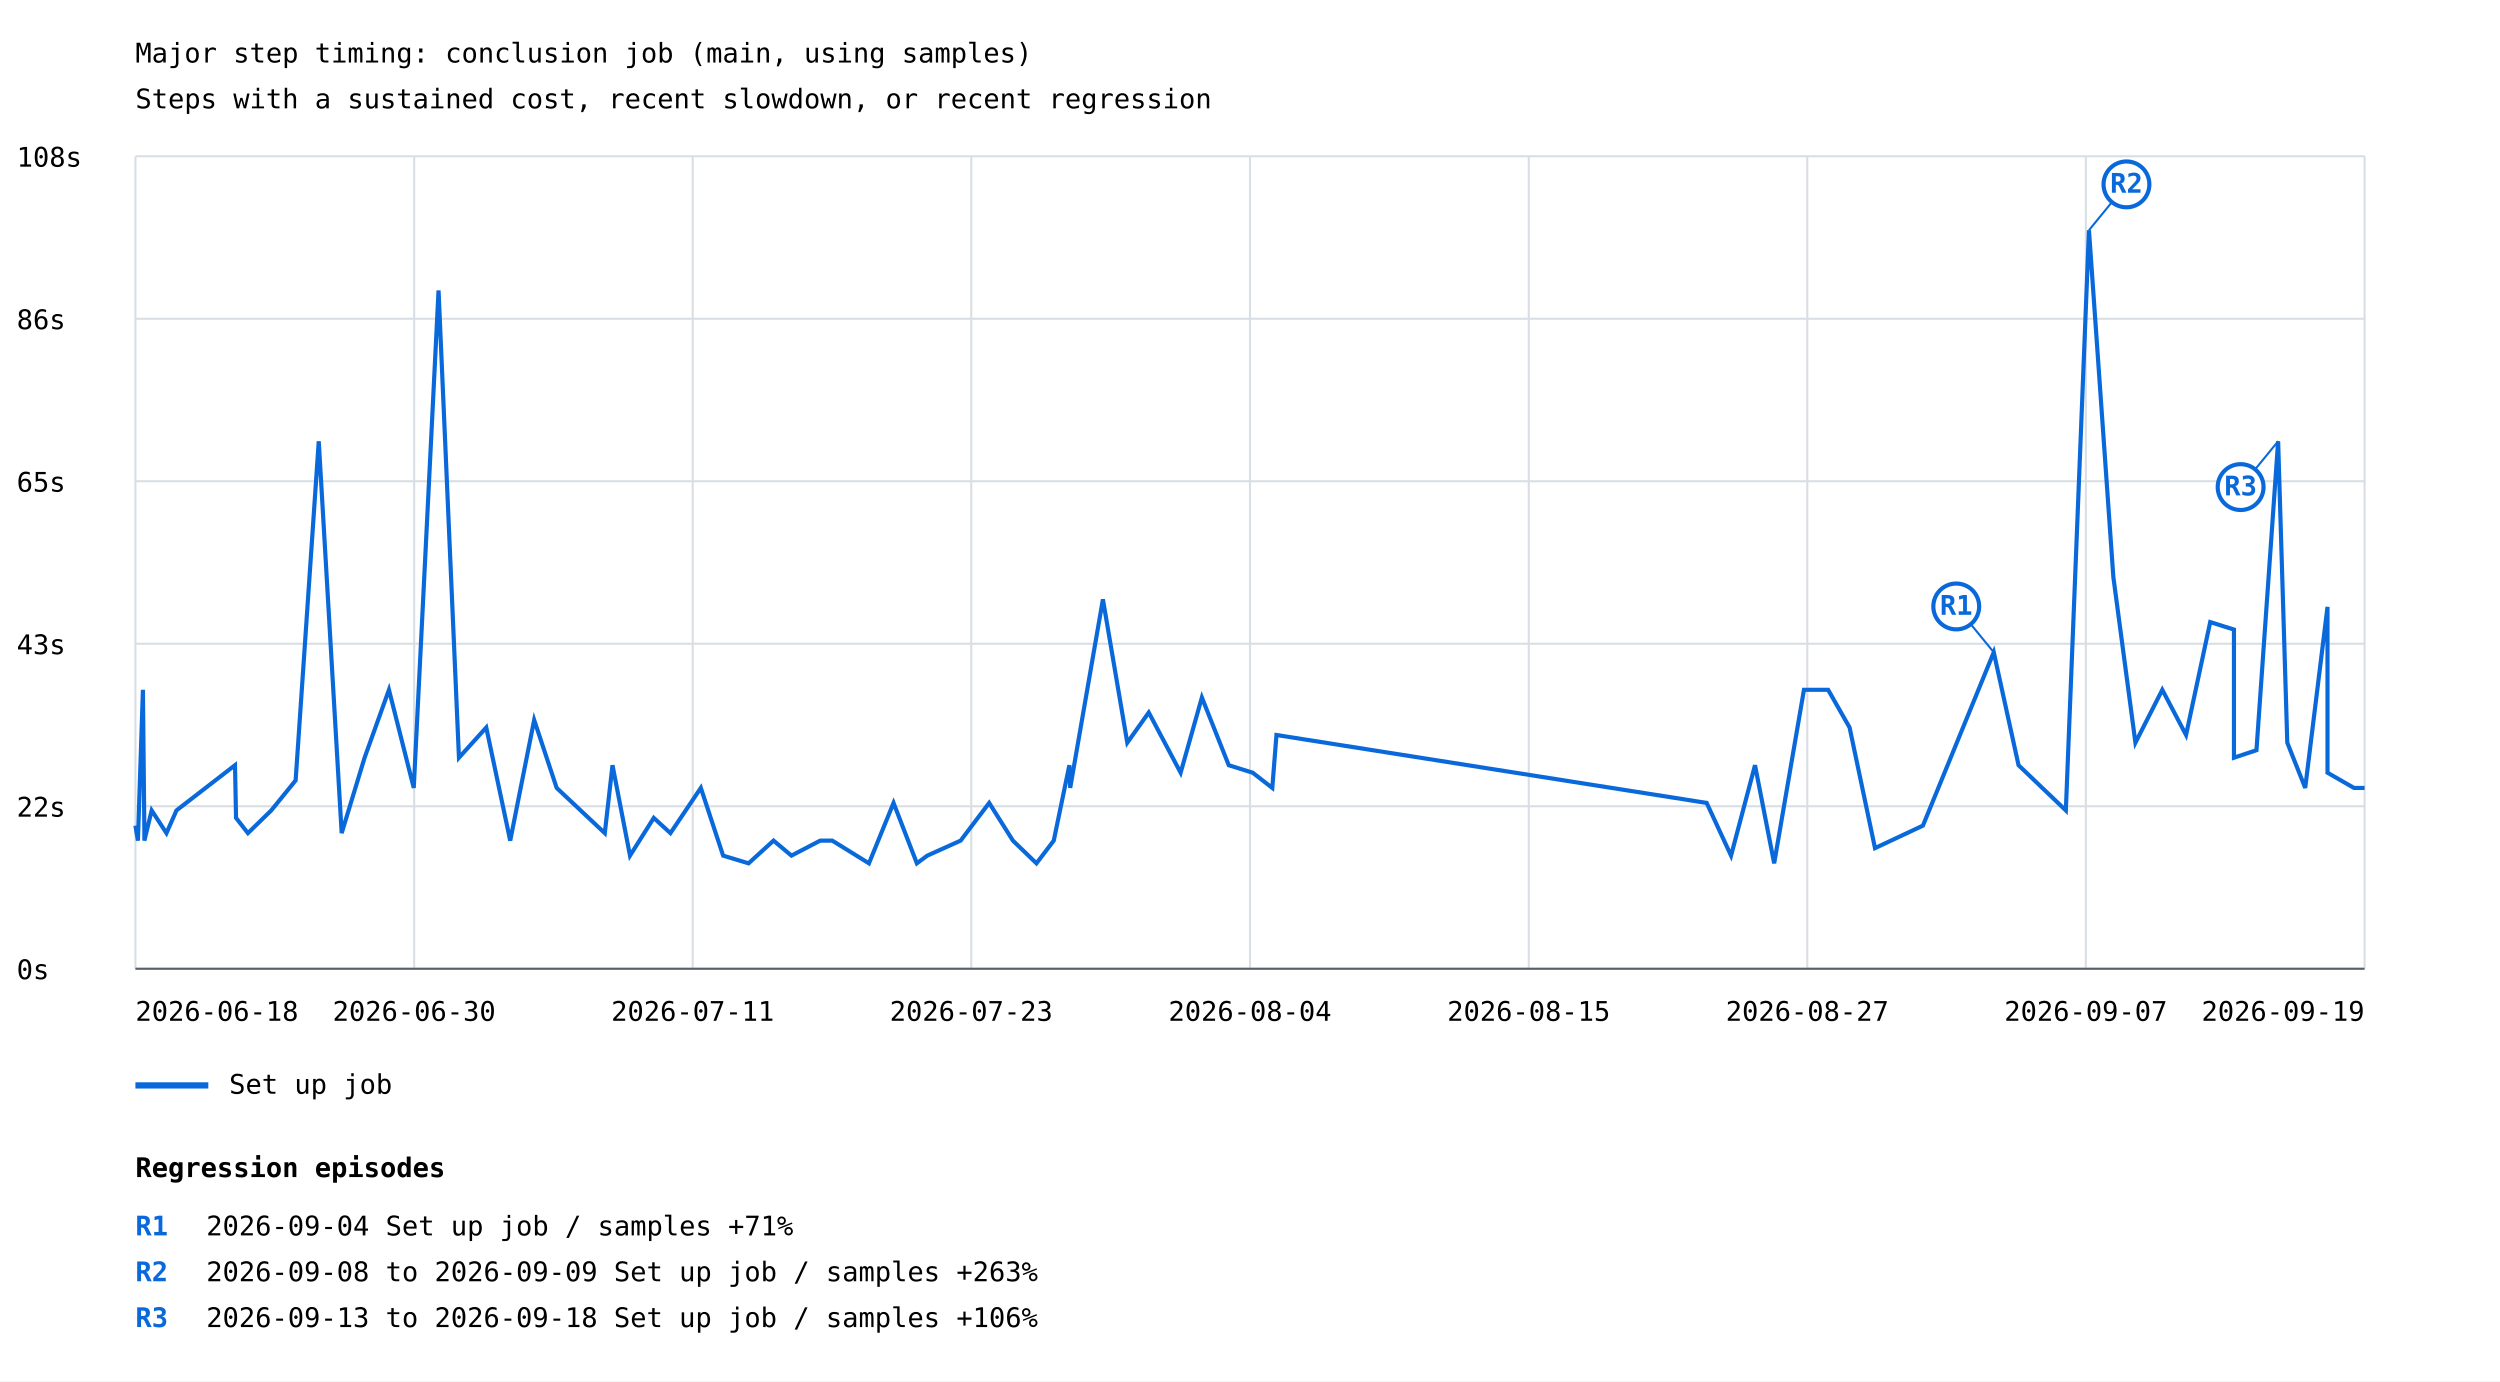
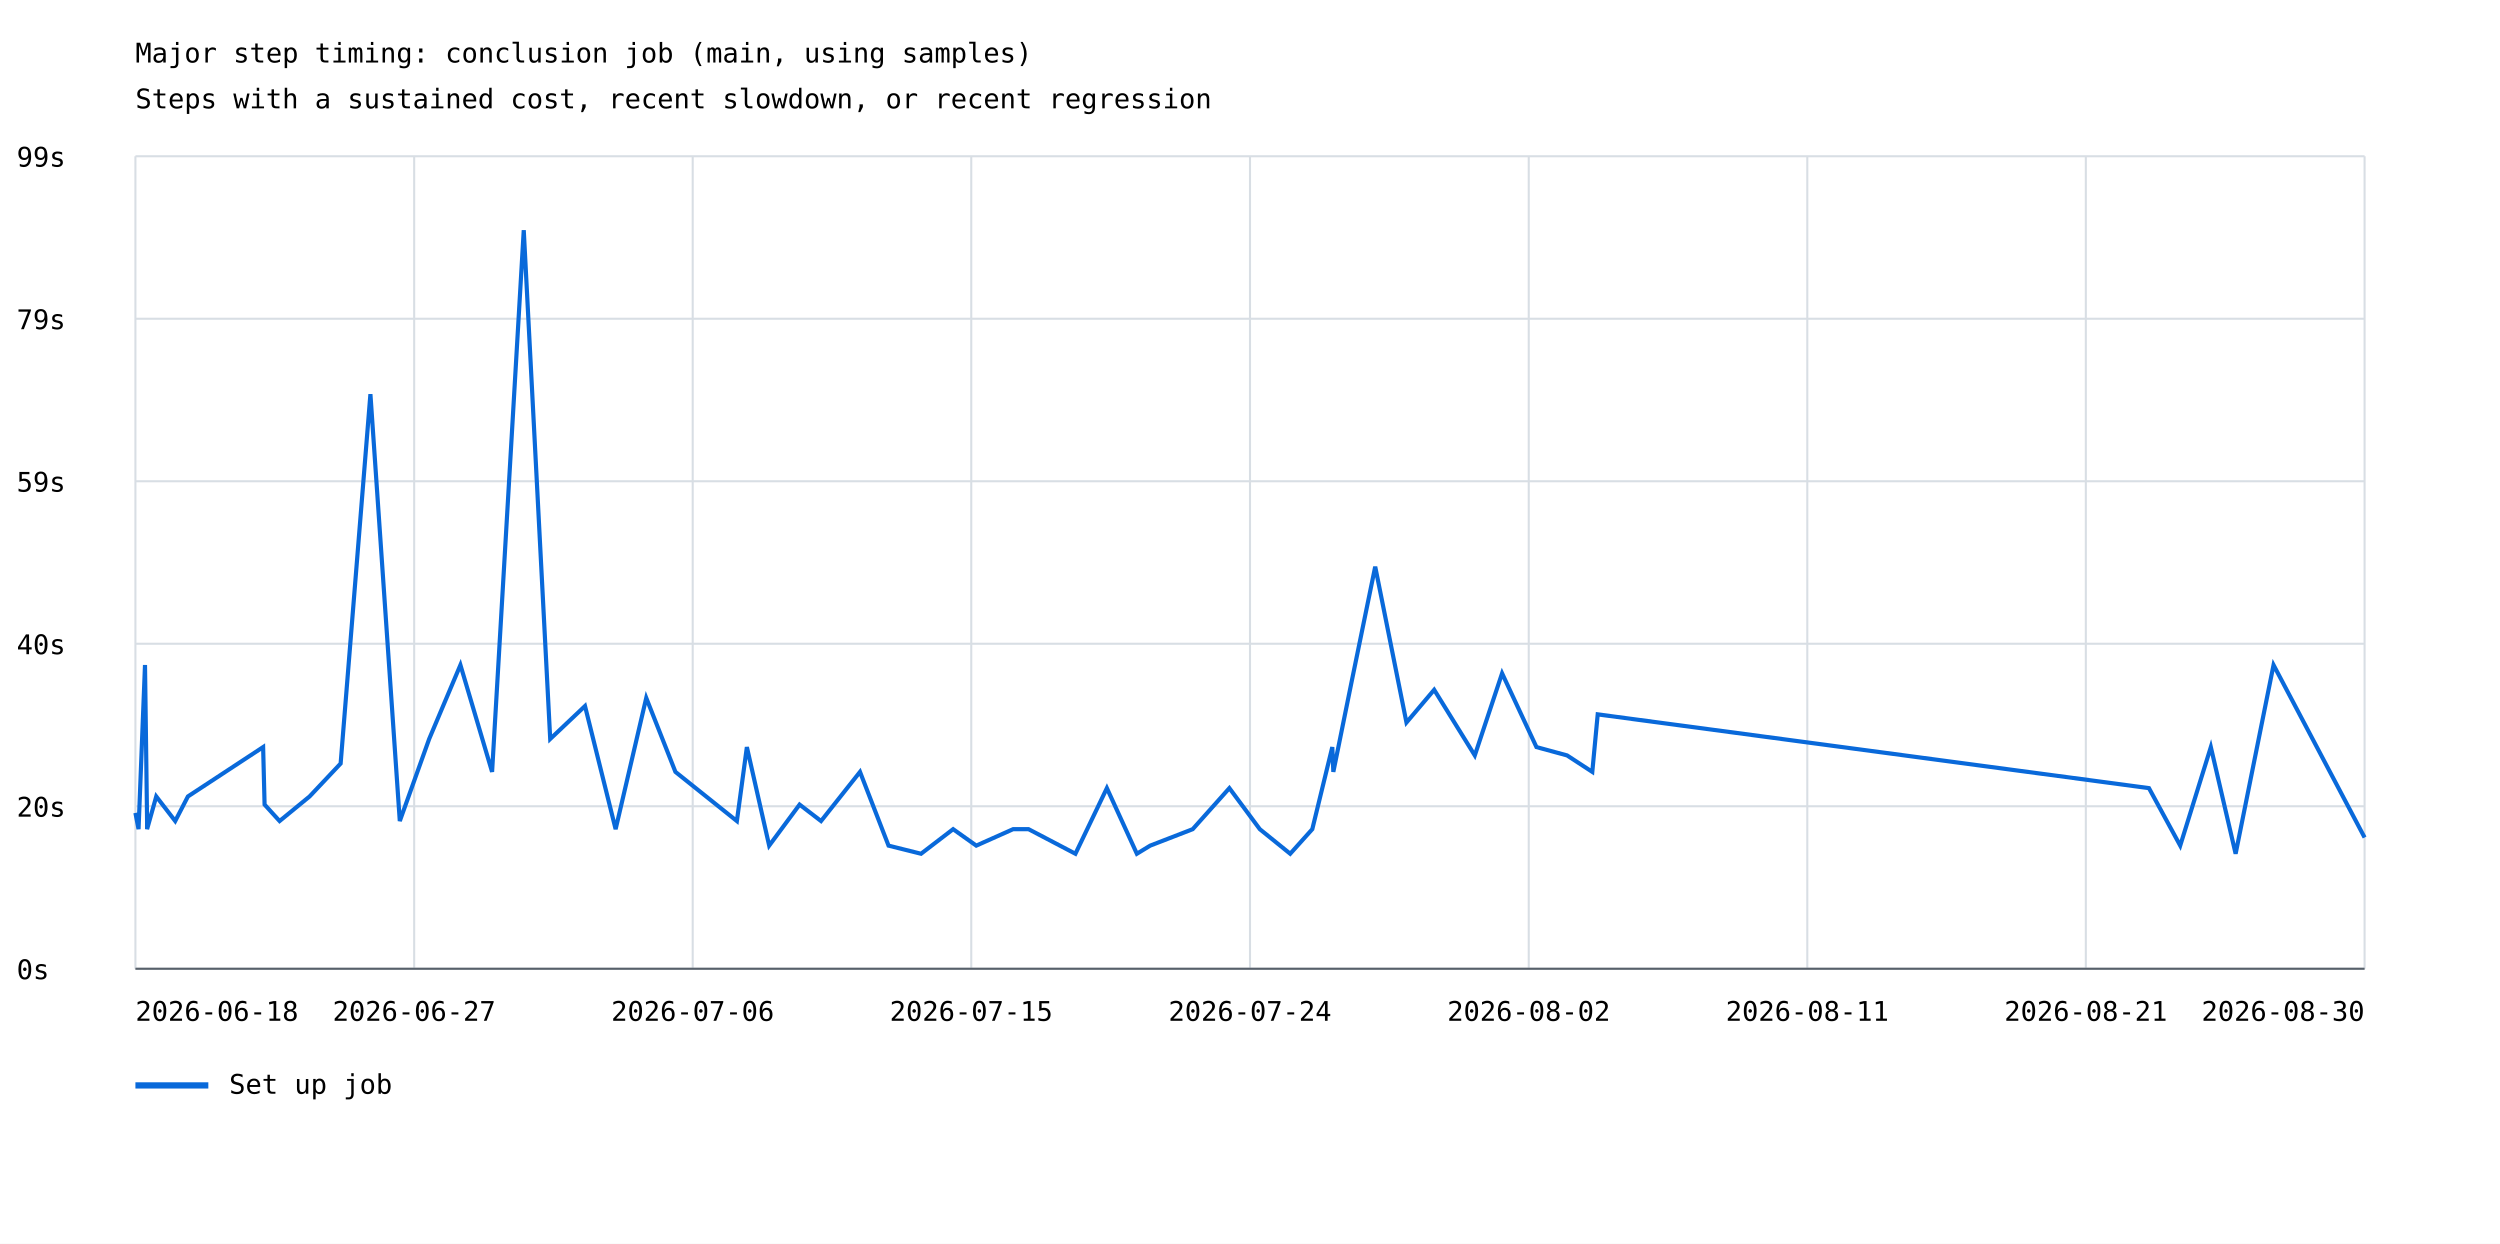
- <svg xmlns="http://www.w3.org/2000/svg" width="1200" height="663" viewBox="0 0 1200 663">
+ <svg xmlns="http://www.w3.org/2000/svg" width="1200" height="597" viewBox="0 0 1200 597">
  <rect width="100%" height="100%" fill="white" />
  <style>text{font-family:ui-monospace,monospace;font-size:13px}.axis{stroke:#57606a;stroke-width:1}.grid{stroke:#d8dee4;stroke-width:1}</style>
  <text x="65" y="30" font-size="20">Major step timing: conclusion job (main, using samples)</text>
  <text x="65" y="52">Steps with a sustained cost, recent slowdown, or recent regression</text>
  <line class="grid" x1="65" y1="465.0" x2="1135" y2="465.0" />
  <text x="8" y="470.0">0s</text>
  <line class="grid" x1="65" y1="387.0" x2="1135" y2="387.0" />
-   <text x="8" y="392.0">22s</text>
+   <text x="8" y="392.0">20s</text>
  <line class="grid" x1="65" y1="309.0" x2="1135" y2="309.0" />
-   <text x="8" y="314.0">43s</text>
+   <text x="8" y="314.0">40s</text>
  <line class="grid" x1="65" y1="231.0" x2="1135" y2="231.0" />
-   <text x="8" y="236.0">65s</text>
+   <text x="8" y="236.0">59s</text>
  <line class="grid" x1="65" y1="153.0" x2="1135" y2="153.0" />
-   <text x="8" y="158.0">86s</text>
+   <text x="8" y="158.0">79s</text>
  <line class="grid" x1="65" y1="75.0" x2="1135" y2="75.0" />
-   <text x="8" y="80.0">108s</text>
+   <text x="8" y="80.0">99s</text>
  <line class="grid" x1="65.0" y1="75" x2="65.0" y2="465" />
  <line class="grid" x1="198.8" y1="75" x2="198.8" y2="465" />
  <line class="grid" x1="332.5" y1="75" x2="332.5" y2="465" />
  <line class="grid" x1="466.2" y1="75" x2="466.2" y2="465" />
  <line class="grid" x1="600.0" y1="75" x2="600.0" y2="465" />
  <line class="grid" x1="733.8" y1="75" x2="733.8" y2="465" />
  <line class="grid" x1="867.5" y1="75" x2="867.5" y2="465" />
  <line class="grid" x1="1001.2" y1="75" x2="1001.2" y2="465" />
  <line class="grid" x1="1135.0" y1="75" x2="1135.0" y2="465" />
-   <polyline points="65.0,396.3 66.2,403.5 68.6,331.1 69.3,399.9 69.3,403.5 72.8,389.0 79.9,399.9 84.7,389.0 112.8,367.3 113.3,392.6 119.0,399.9 130.2,389.0 141.9,374.6 153.0,211.8 164.0,399.9 175.0,363.7 186.7,331.1 198.6,378.2 210.5,139.4 220.3,363.7 233.4,349.2 244.9,403.5 256.4,345.6 267.2,378.2 290.3,399.9 294.0,367.3 302.4,410.7 313.8,392.6 321.8,399.9 336.4,378.2 347.1,410.7 359.3,414.4 371.3,403.5 379.9,410.7 393.7,403.5 399.5,403.5 417.1,414.4 428.9,385.4 440.1,414.4 445.1,410.7 461.1,403.5 474.8,385.4 486.2,403.5 497.5,414.4 505.8,403.5 513.3,367.3 513.7,378.2 520.6,338.4 529.4,287.7 541.1,356.5 551.4,342.0 566.7,370.9 576.9,334.8 589.8,367.3 601.3,370.9 610.7,378.2 612.7,352.8 819.2,385.4 830.9,410.7 842.4,367.3 851.6,414.4 865.9,331.1 877.5,331.1 887.8,349.2 900.0,407.1 923.0,396.3 957.0,313.1 968.9,367.3 991.6,389.0 1002.7,110.5 1014.4,276.9 1025.0,356.5 1037.9,331.1 1049.3,352.8 1060.9,298.6 1072.3,302.2 1072.3,363.7 1083.1,360.1 1093.5,211.8 1097.9,356.5 1106.5,378.2 1117.2,291.3 1117.2,370.9 1129.9,378.2 1135.0,378.2" fill="none" stroke="#0969da" stroke-width="2" />
-   <line x1="957.0" y1="313.1" x2="939.0" y2="291.1" stroke="#0969da" stroke-width="1" />
-   <circle cx="939.0" cy="291.1" r="11" fill="white" stroke="#0969da" stroke-width="2" />
-   <text x="939.0" y="295.1" fill="#0969da" font-size="10" font-weight="bold" text-anchor="middle">R1</text>
-   <line x1="1002.7" y1="110.5" x2="1020.7" y2="88.5" stroke="#0969da" stroke-width="1" />
-   <circle cx="1020.7" cy="88.5" r="11" fill="white" stroke="#0969da" stroke-width="2" />
-   <text x="1020.7" y="92.5" fill="#0969da" font-size="10" font-weight="bold" text-anchor="middle">R2</text>
-   <line x1="1093.5" y1="211.8" x2="1075.5" y2="233.8" stroke="#0969da" stroke-width="1" />
-   <circle cx="1075.5" cy="233.8" r="11" fill="white" stroke="#0969da" stroke-width="2" />
-   <text x="1075.5" y="237.8" fill="#0969da" font-size="10" font-weight="bold" text-anchor="middle">R3</text>
+   <polyline points="65.0,390.2 65.0,390.2 66.5,398.0 66.5,398.0 69.6,319.2 69.6,319.2 70.6,394.1 70.6,394.1 70.6,398.0 70.6,398.0 75.0,382.3 75.0,382.3 84.1,394.1 84.1,394.1 90.2,382.3 126.3,358.6 127.0,386.2 134.2,394.1 148.6,382.3 163.5,366.5 177.8,189.2 191.9,394.1 206.0,354.7 221.0,319.2 236.2,370.5 251.4,110.5 264.1,354.7 280.8,338.9 295.5,398.0 310.2,335.0 324.2,370.5 353.7,394.1 358.5,358.6 369.2,405.9 383.8,386.2 394.1,394.1 412.8,370.5 426.5,405.9 442.1,409.8 457.5,398.0 468.6,405.9 468.6,405.9 486.3,398.0 486.3,398.0 493.7,398.0 493.7,398.0 516.2,409.8 516.2,409.8 531.3,378.3 531.3,378.3 545.7,409.8 545.7,409.8 552.1,405.9 572.5,398.0 590.1,378.3 604.7,398.0 619.3,409.8 629.9,398.0 639.5,358.6 640.0,370.5 648.8,327.1 660.1,272.0 675.1,346.8 688.4,331.1 707.9,362.6 721.0,323.2 737.5,358.6 752.2,362.6 764.3,370.5 766.9,342.9 1031.5,378.3 1046.5,405.9 1061.2,358.6 1073.1,409.8 1091.3,319.2 1135.0,402.0" fill="none" stroke="#0969da" stroke-width="2" />
  <line x1="65" y1="521" x2="100" y2="521" stroke="#0969da" stroke-width="3" />
  <text x="110" y="525">Set up job</text>
  <text x="65.0" y="490" text-anchor="start">2026-06-18</text>
-   <text x="198.8" y="490" text-anchor="middle">2026-06-30</text>
-   <text x="332.5" y="490" text-anchor="middle">2026-07-11</text>
-   <text x="466.2" y="490" text-anchor="middle">2026-07-23</text>
-   <text x="600.0" y="490" text-anchor="middle">2026-08-04</text>
-   <text x="733.8" y="490" text-anchor="middle">2026-08-15</text>
-   <text x="867.5" y="490" text-anchor="middle">2026-08-27</text>
-   <text x="1001.2" y="490" text-anchor="middle">2026-09-07</text>
-   <text x="1135.0" y="490" text-anchor="end">2026-09-19</text>
+   <text x="198.8" y="490" text-anchor="middle">2026-06-27</text>
+   <text x="332.5" y="490" text-anchor="middle">2026-07-06</text>
+   <text x="466.2" y="490" text-anchor="middle">2026-07-15</text>
+   <text x="600.0" y="490" text-anchor="middle">2026-07-24</text>
+   <text x="733.8" y="490" text-anchor="middle">2026-08-02</text>
+   <text x="867.5" y="490" text-anchor="middle">2026-08-11</text>
+   <text x="1001.2" y="490" text-anchor="middle">2026-08-21</text>
+   <text x="1135.0" y="490" text-anchor="end">2026-08-30</text>
  <line class="axis" x1="65" y1="465" x2="1135" y2="465" />
-   <text x="65" y="565" font-size="16" font-weight="bold">Regression episodes</text>
-   <text x="65" y="593" fill="#0969da" font-weight="bold">R1</text>
-   <text x="99" y="593">2026-09-04  Set up job / samples  +71%</text>
-   <text x="65" y="615" fill="#0969da" font-weight="bold">R2</text>
-   <text x="99" y="615">2026-09-08 to 2026-09-09  Set up job / samples  +263%</text>
-   <text x="65" y="637" fill="#0969da" font-weight="bold">R3</text>
-   <text x="99" y="637">2026-09-13 to 2026-09-18  Set up job / samples  +106%</text>
</svg>
